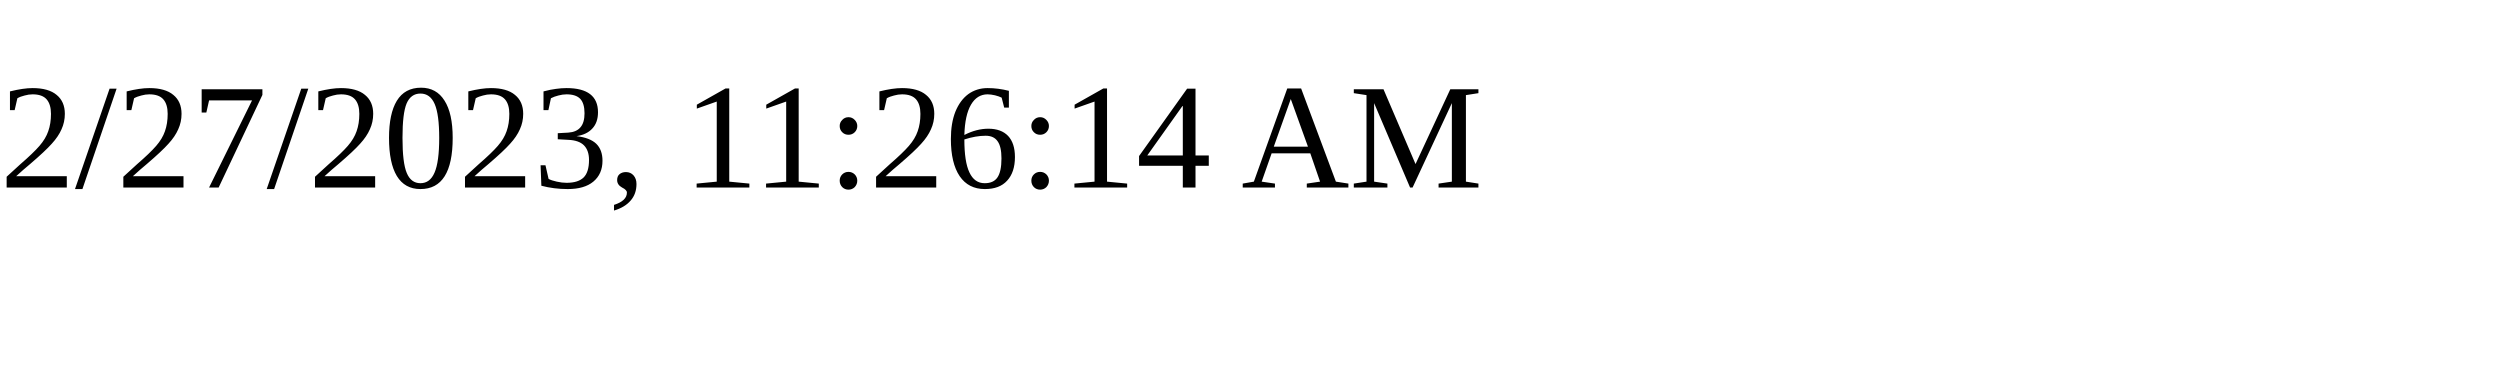
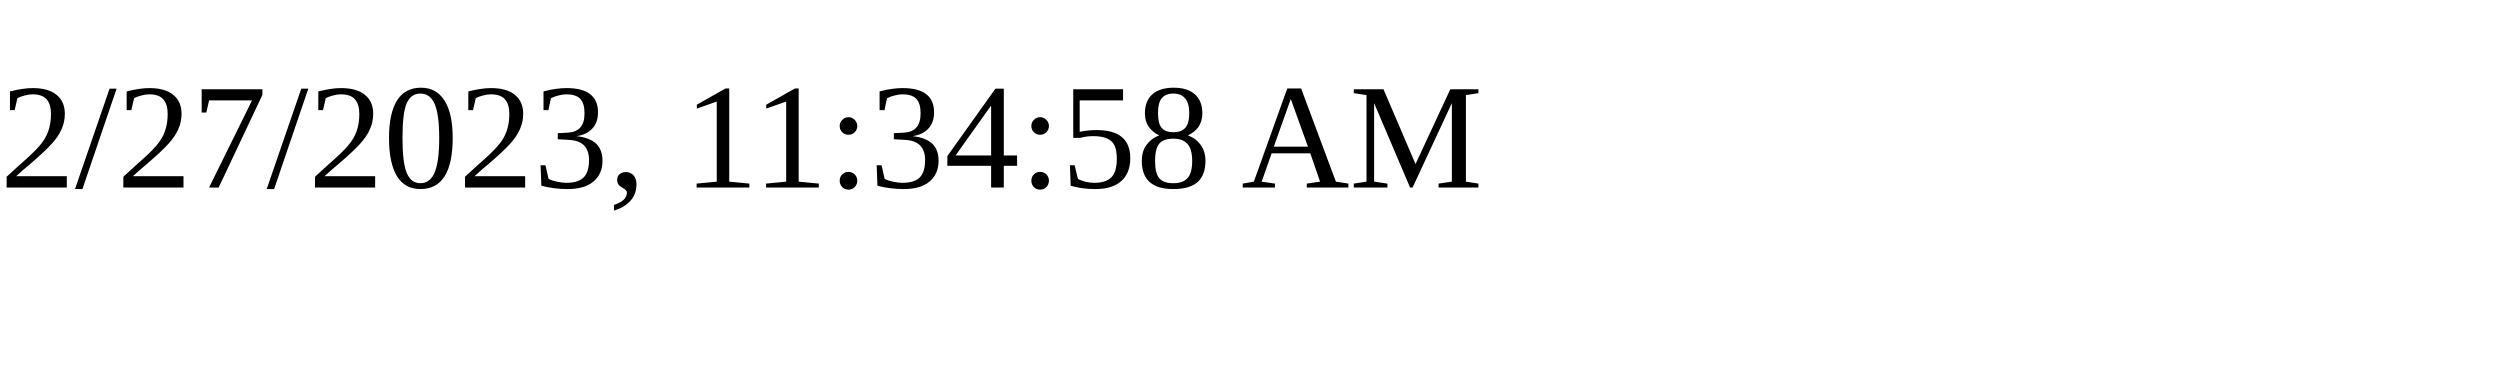
<svg xmlns="http://www.w3.org/2000/svg" height="30" width="200">
-   <text x="0" y="15">2/27/2023, 11:26:14 AM</text>
+   <text x="0" y="15">2/27/2023, 11:34:58 AM</text>
</svg>
